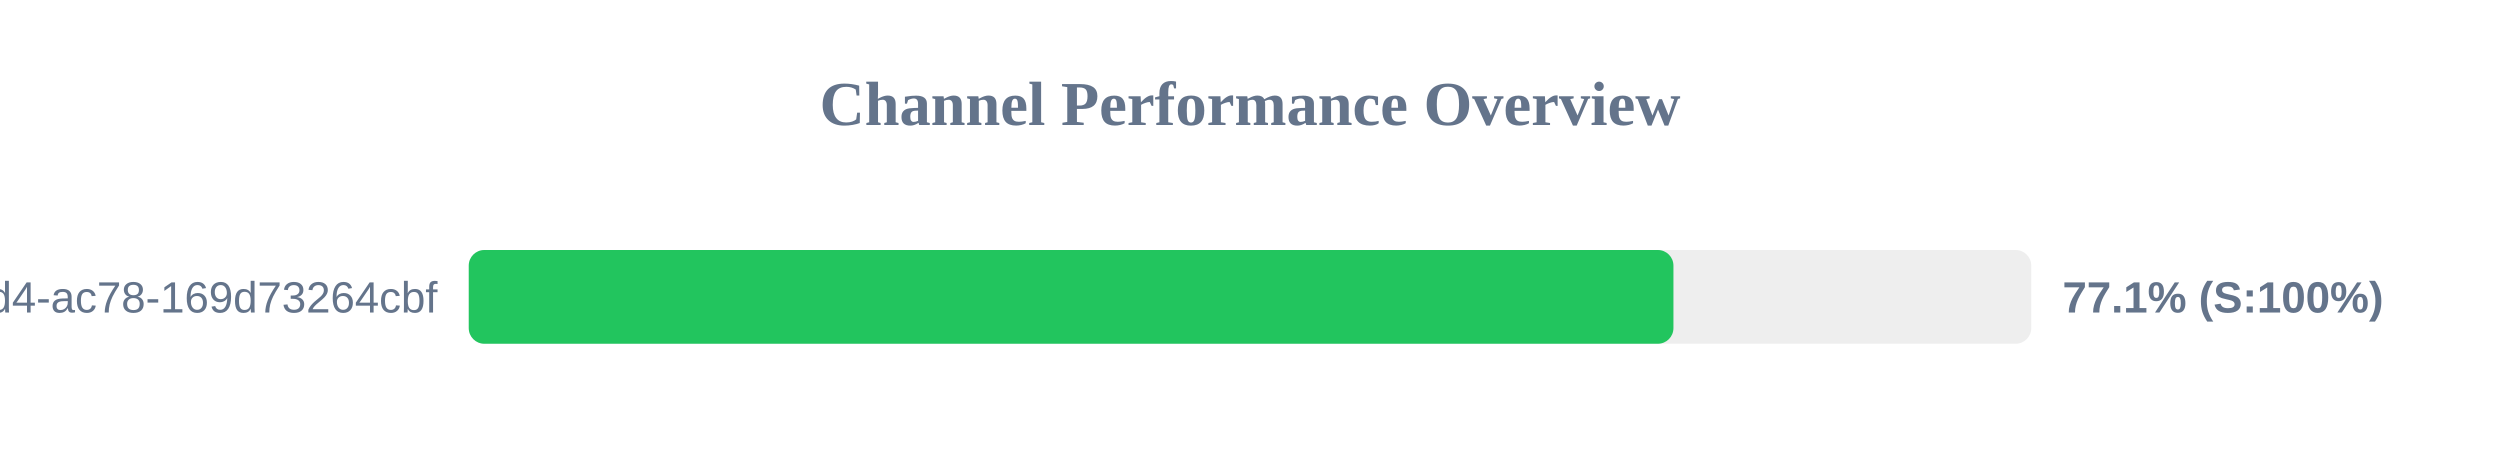
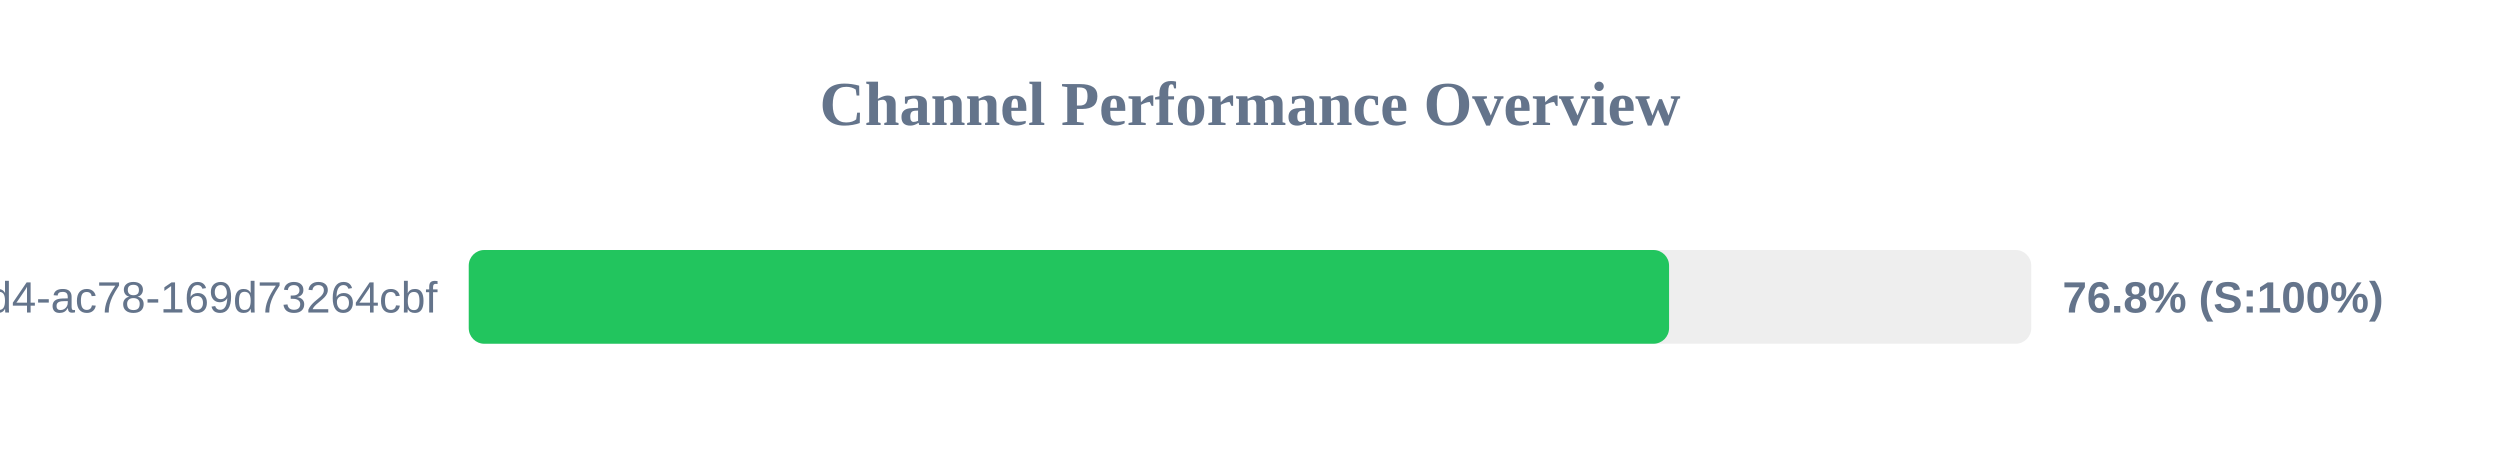
<svg xmlns="http://www.w3.org/2000/svg" width="800" height="150" version="1.1">
  <style>
        .row { font: 14px Arial; fill: #64748b; }
        .score { font: bold 14px Arial; fill: #64748b; }
    </style>
  <text x="400" y="40" text-anchor="middle" font-size="20px" font-weight="bold" fill="#64748b">Channel Performance Overview</text>
  <rect x="150" y="80" width="500" height="30" fill="#eee" rx="5" />
-   <rect x="150" y="80" width="385.5" height="30" fill="#22c55e" rx="5" />
+   <rect x="150" y="80" width="384.1" height="30" fill="#22c55e" rx="5" />
  <text x="140" y="100" text-anchor="end" class="row">?uuid=48c2c901-72e6-46d4-ac78-169d73264cbf</text>
-   <text x="660" y="100" text-anchor="start" class="score">77.1% (S:100%)</text>
+   <text x="660" y="100" text-anchor="start" class="score">76.8% (S:100%)</text>
</svg>
